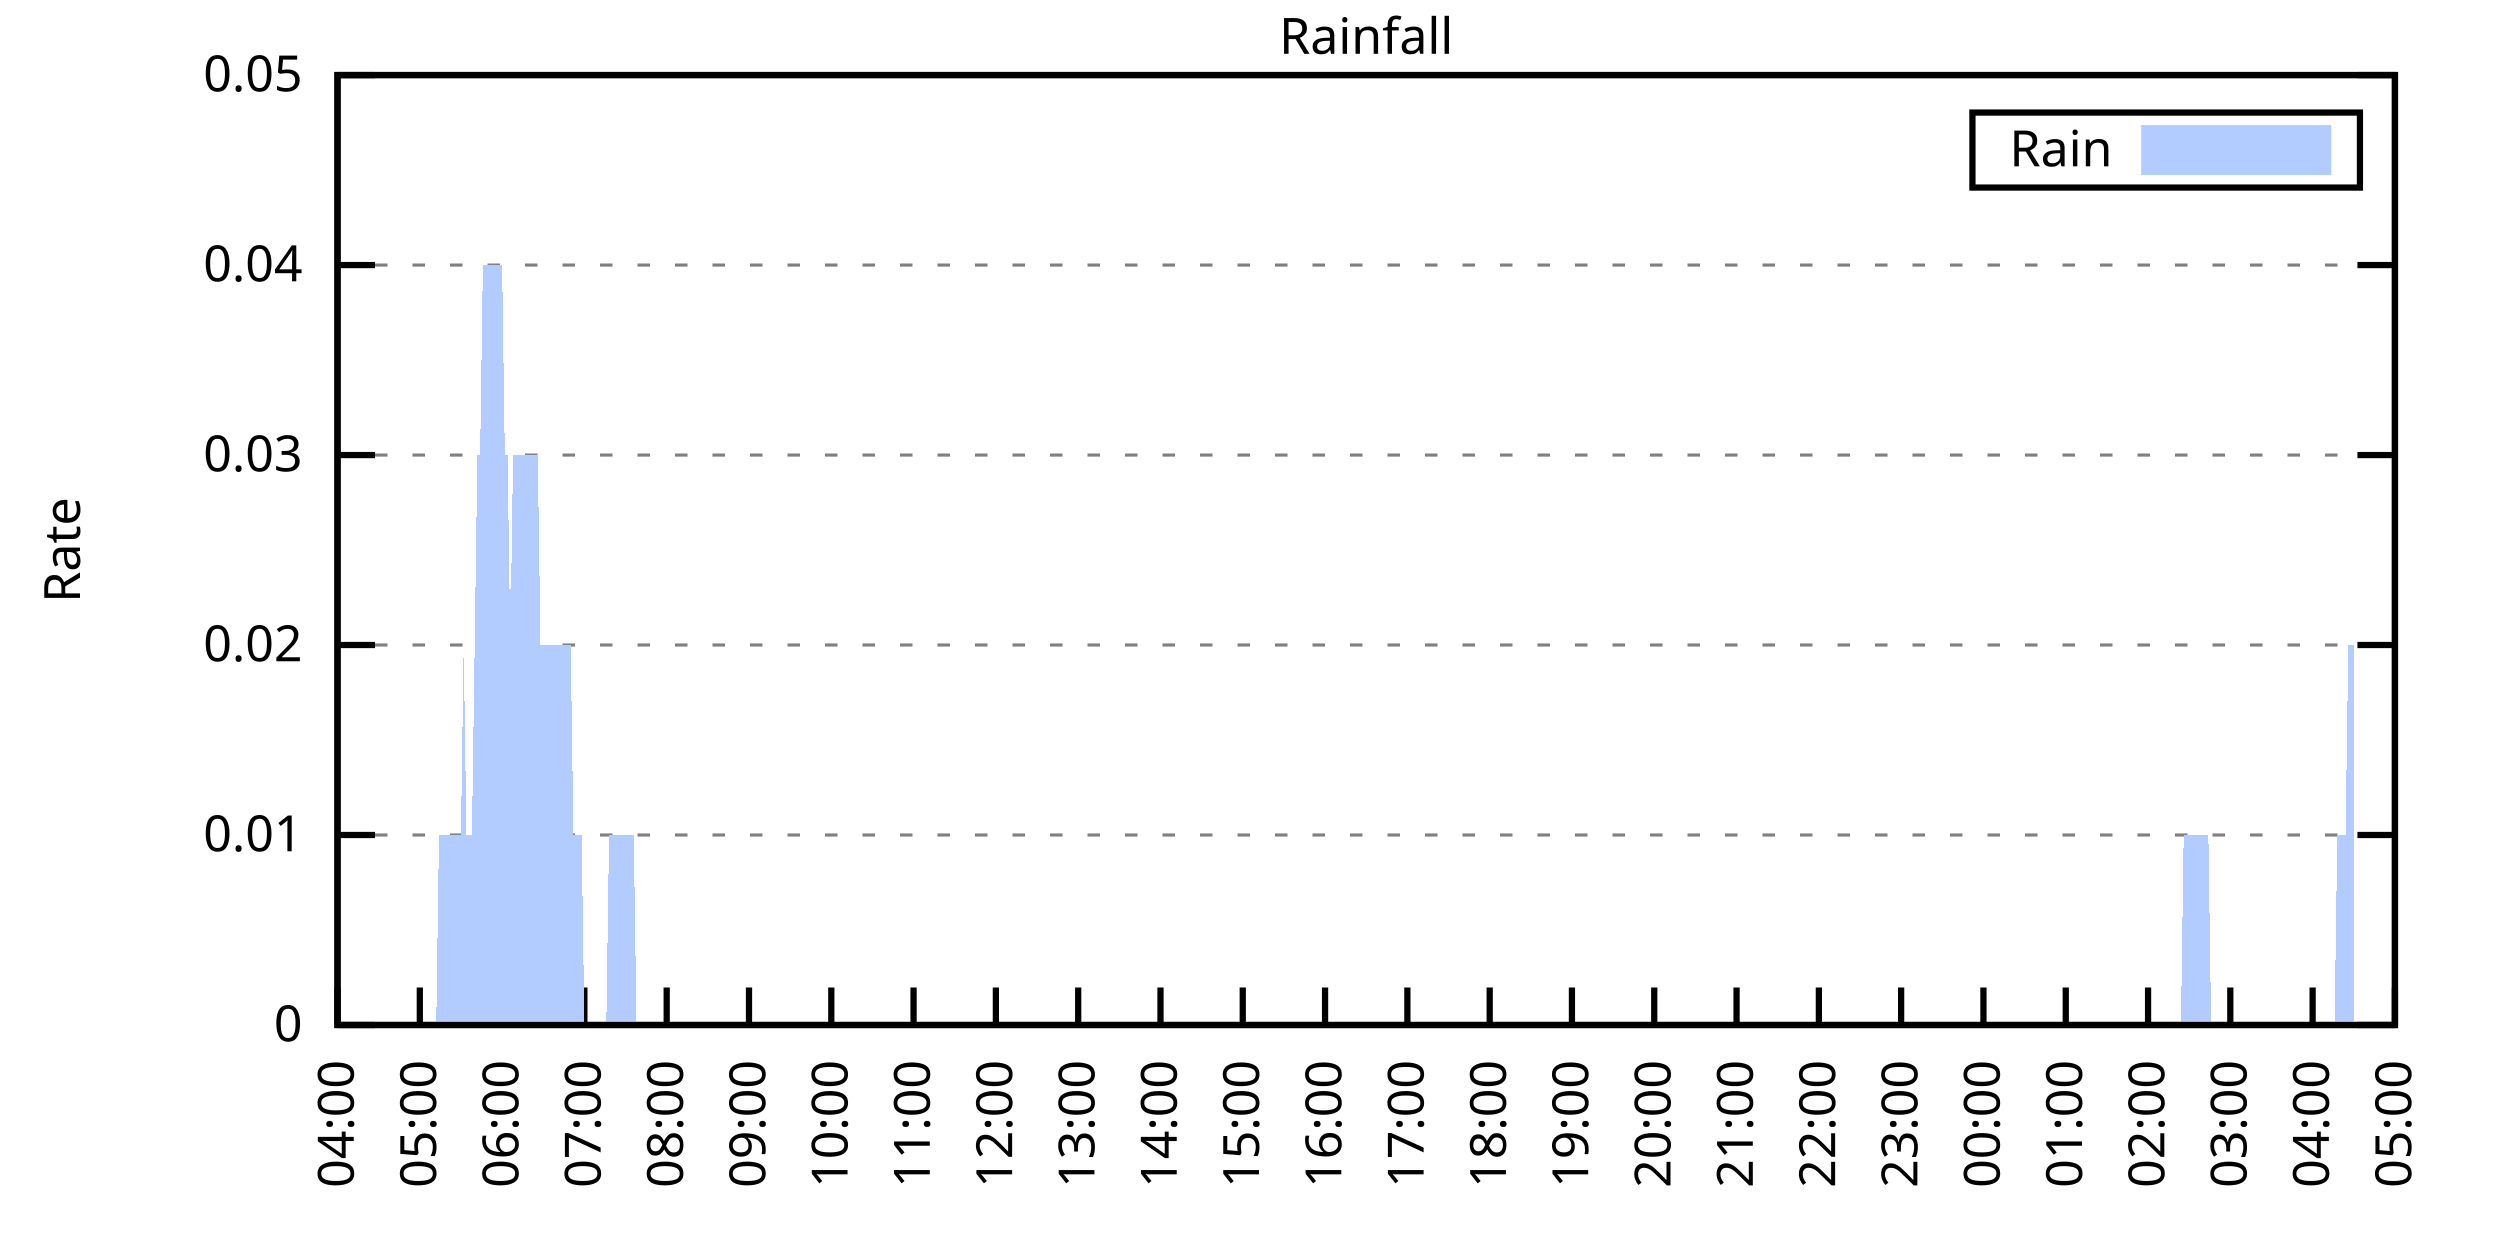
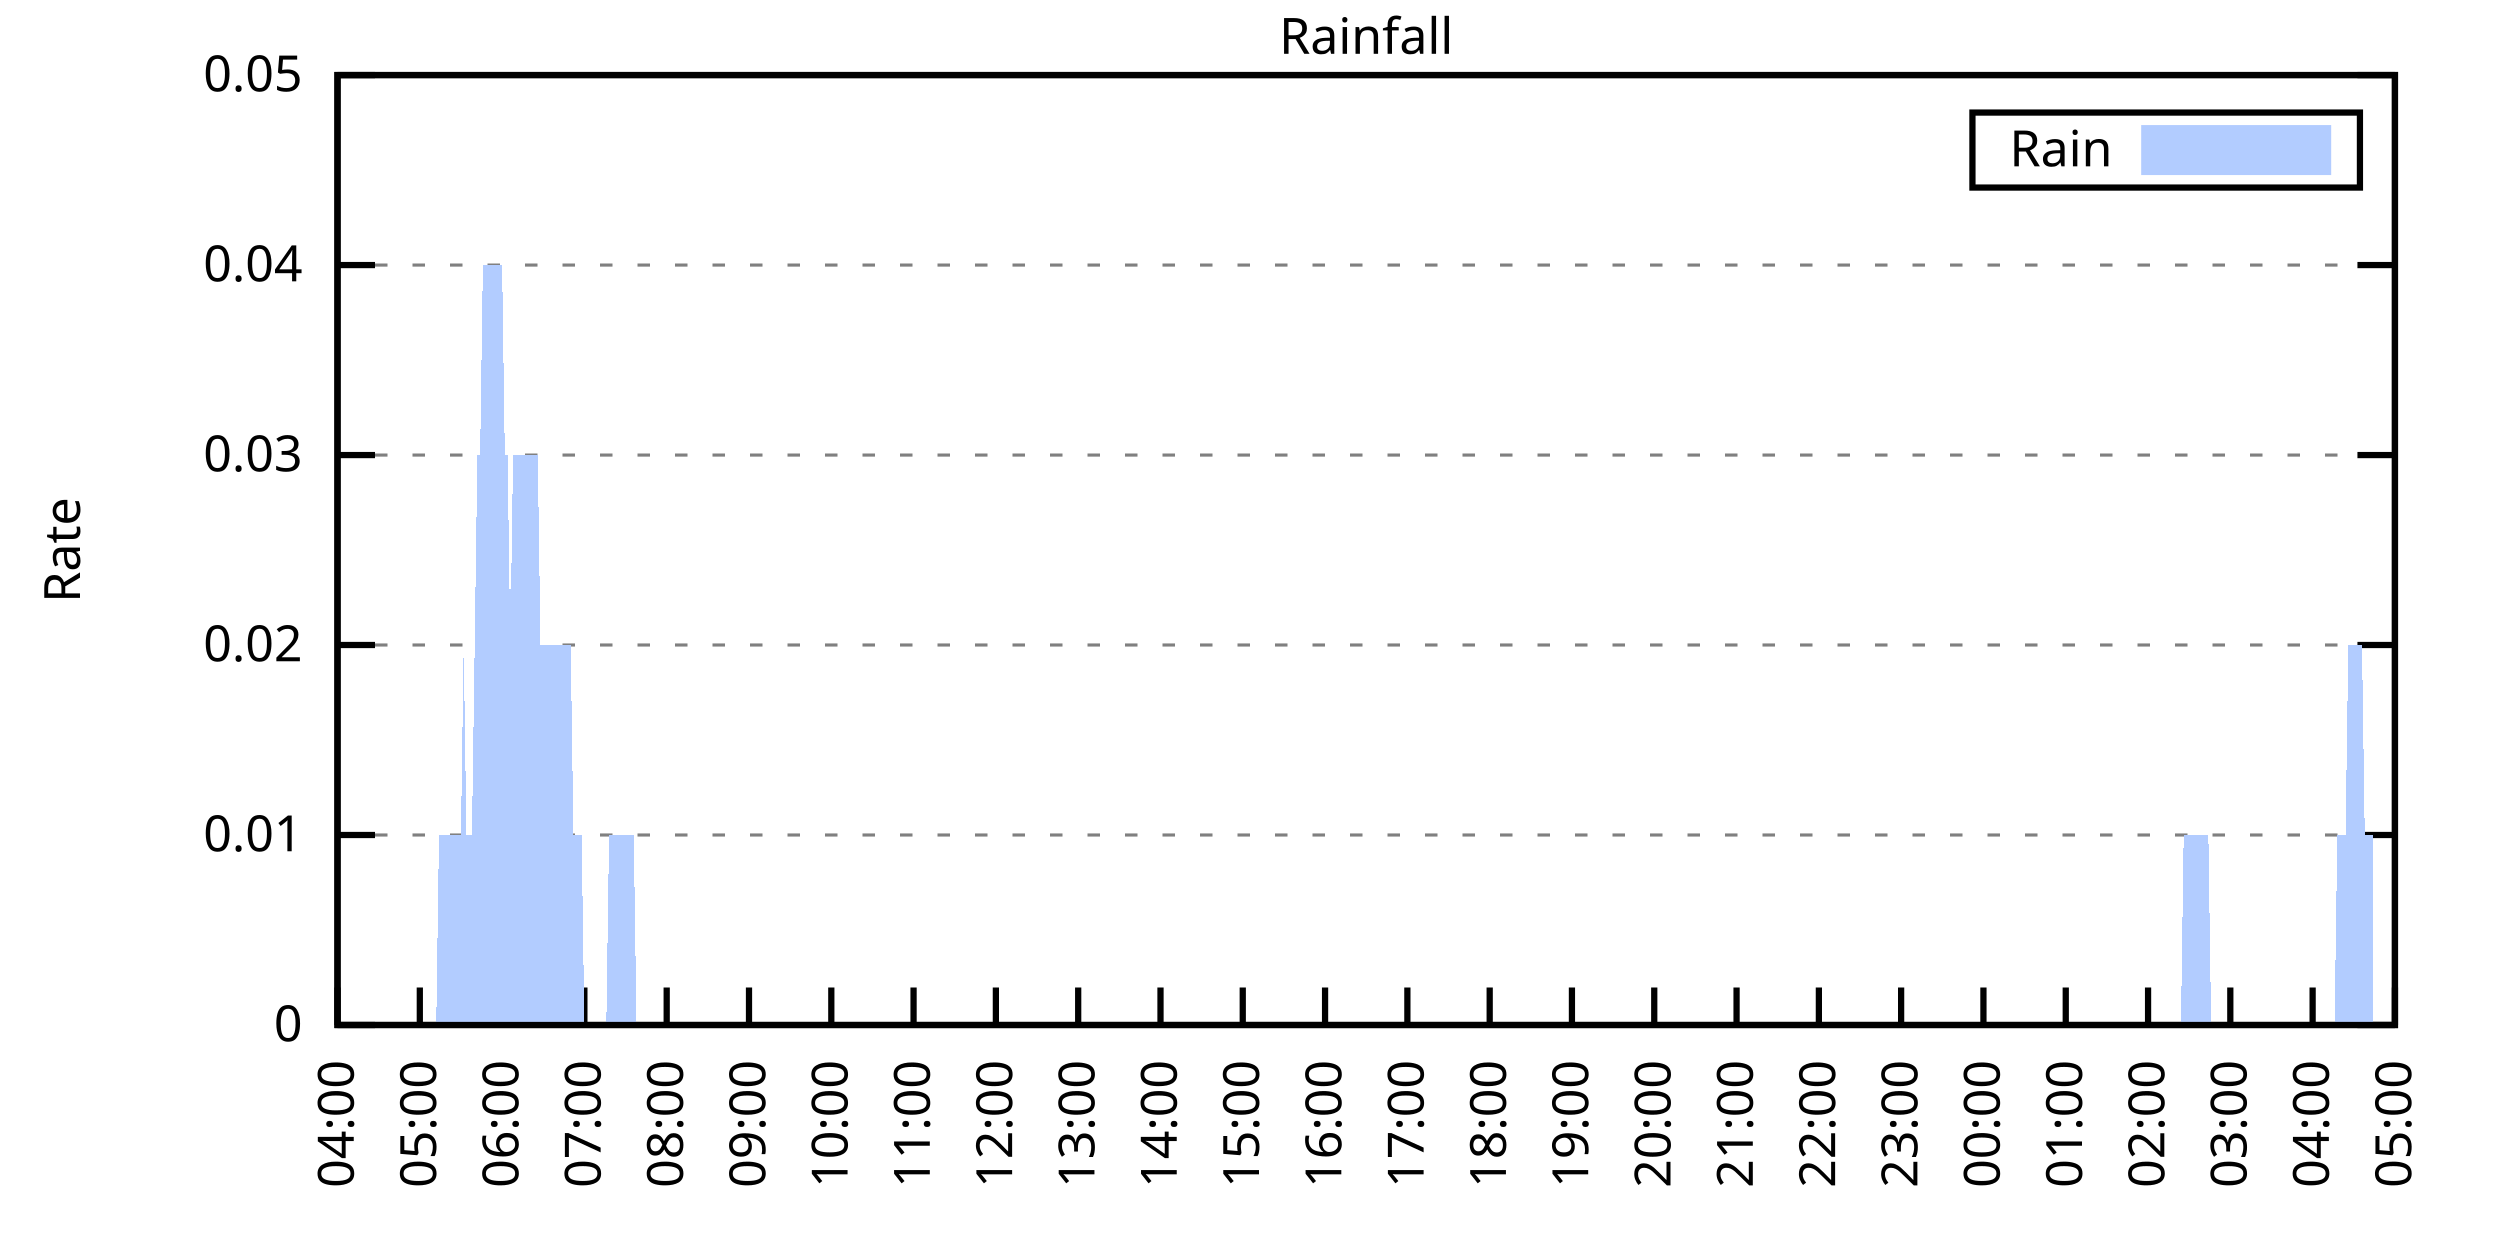
<svg xmlns="http://www.w3.org/2000/svg" xmlns:xlink="http://www.w3.org/1999/xlink" width="400" height="200" viewBox="0 0 400 200">
  <g id="gnuplot_canvas">
    <rect x="0" y="0" width="400" height="200" fill="none" />
    <defs>
      <circle id="gpDot" r="0.5" stroke-width="0.5" stroke="currentColor" />
      <path id="gpPt0" stroke-width="0.333" stroke="currentColor" d="M-1,0 h2 M0,-1 v2" />
      <path id="gpPt1" stroke-width="0.333" stroke="currentColor" d="M-1,-1 L1,1 M1,-1 L-1,1" />
      <path id="gpPt2" stroke-width="0.333" stroke="currentColor" d="M-1,0 L1,0 M0,-1 L0,1 M-1,-1 L1,1 M-1,1 L1,-1" />
      <rect id="gpPt3" stroke-width="0.333" stroke="currentColor" x="-1" y="-1" width="2" height="2" />
      <rect id="gpPt4" stroke-width="0.333" stroke="currentColor" fill="currentColor" x="-1" y="-1" width="2" height="2" />
      <circle id="gpPt5" stroke-width="0.333" stroke="currentColor" cx="0" cy="0" r="1" />
      <use xlink:href="#gpPt5" id="gpPt6" fill="currentColor" stroke="none" />
      <path id="gpPt7" stroke-width="0.333" stroke="currentColor" d="M0,-1.33 L-1.33,0.67 L1.33,0.67 z" />
      <use xlink:href="#gpPt7" id="gpPt8" fill="currentColor" stroke="none" />
      <use xlink:href="#gpPt7" id="gpPt9" stroke="currentColor" transform="rotate(180)" />
      <use xlink:href="#gpPt9" id="gpPt10" fill="currentColor" stroke="none" />
      <use xlink:href="#gpPt3" id="gpPt11" stroke="currentColor" transform="rotate(45)" />
      <use xlink:href="#gpPt11" id="gpPt12" fill="currentColor" stroke="none" />
      <path id="gpPt13" stroke-width="0.333" stroke="currentColor" d="M0,1.330 L1.265,0.411 L0.782,-1.067 L-0.782,-1.076 L-1.265,0.411 z" />
      <use xlink:href="#gpPt13" id="gpPt14" fill="currentColor" stroke="none" />
      <filter id="textbox" filterUnits="objectBoundingBox" x="0" y="0" height="1" width="1">
        <feFlood flood-color="white" flood-opacity="1" result="bgnd" />
        <feComposite in="SourceGraphic" in2="bgnd" operator="atop" />
      </filter>
      <filter id="greybox" filterUnits="objectBoundingBox" x="0" y="0" height="1" width="1">
        <feFlood flood-color="lightgrey" flood-opacity="1" result="grey" />
        <feComposite in="SourceGraphic" in2="grey" operator="atop" />
      </filter>
    </defs>
    <g fill="none" color="white" stroke="currentColor" stroke-width="1.00" stroke-linecap="butt" stroke-linejoin="miter">
</g>
    <g fill="none" color="black" stroke="currentColor" stroke-width="1.00" stroke-linecap="butt" stroke-linejoin="miter">
      <g stroke="none" shape-rendering="crispEdges">
        <polygon fill="rgb(255, 255, 255)" points="54.00,164.00 383.18,164.00 383.18,12.02 54.00,12.02 " />
      </g>
    </g>
    <g fill="none" color="black" stroke="currentColor" stroke-width="1.00" stroke-linecap="butt" stroke-linejoin="miter">
</g>
    <g fill="none" color="black" stroke="black" stroke-width="0.50" stroke-linecap="butt" stroke-linejoin="miter">
</g>
    <g fill="none" color="gray" stroke="currentColor" stroke-width="0.50" stroke-linecap="butt" stroke-linejoin="miter">
      <path stroke="gray" stroke-dasharray="2,4" class="gridline" d="M54.00,164.00 L383.19,164.00  " />
    </g>
    <g fill="none" color="gray" stroke="gray" stroke-width="1.00" stroke-linecap="butt" stroke-linejoin="miter">
</g>
    <g fill="none" color="black" stroke="currentColor" stroke-width="1.00" stroke-linecap="butt" stroke-linejoin="miter">
      <path stroke="black" d="M54.00,164.00 L60.00,164.00 M383.19,164.00 L377.19,164.00  " />
      <g transform="translate(48.40,166.60)" stroke="none" fill="black" font-family="Sans" font-size="8.00" text-anchor="end">
        <text>
          <tspan font-family="Sans"> 0</tspan>
        </text>
      </g>
    </g>
    <g fill="none" color="black" stroke="currentColor" stroke-width="1.00" stroke-linecap="butt" stroke-linejoin="miter">
</g>
    <g fill="none" color="black" stroke="black" stroke-width="0.50" stroke-linecap="butt" stroke-linejoin="miter">
</g>
    <g fill="none" color="gray" stroke="currentColor" stroke-width="0.50" stroke-linecap="butt" stroke-linejoin="miter">
      <path stroke="gray" stroke-dasharray="2,4" class="gridline" d="M54.00,133.60 L383.19,133.60  " />
    </g>
    <g fill="none" color="gray" stroke="gray" stroke-width="1.00" stroke-linecap="butt" stroke-linejoin="miter">
</g>
    <g fill="none" color="black" stroke="currentColor" stroke-width="1.00" stroke-linecap="butt" stroke-linejoin="miter">
      <path stroke="black" d="M54.00,133.60 L60.00,133.60 M383.19,133.60 L377.19,133.60  " />
      <g transform="translate(48.40,136.20)" stroke="none" fill="black" font-family="Sans" font-size="8.00" text-anchor="end">
        <text>
          <tspan font-family="Sans"> 0.01</tspan>
        </text>
      </g>
    </g>
    <g fill="none" color="black" stroke="currentColor" stroke-width="1.00" stroke-linecap="butt" stroke-linejoin="miter">
</g>
    <g fill="none" color="black" stroke="black" stroke-width="0.50" stroke-linecap="butt" stroke-linejoin="miter">
</g>
    <g fill="none" color="gray" stroke="currentColor" stroke-width="0.50" stroke-linecap="butt" stroke-linejoin="miter">
      <path stroke="gray" stroke-dasharray="2,4" class="gridline" d="M54.00,103.20 L383.19,103.20  " />
    </g>
    <g fill="none" color="gray" stroke="gray" stroke-width="1.00" stroke-linecap="butt" stroke-linejoin="miter">
</g>
    <g fill="none" color="black" stroke="currentColor" stroke-width="1.00" stroke-linecap="butt" stroke-linejoin="miter">
      <path stroke="black" d="M54.00,103.20 L60.00,103.20 M383.19,103.20 L377.19,103.20  " />
      <g transform="translate(48.40,105.80)" stroke="none" fill="black" font-family="Sans" font-size="8.00" text-anchor="end">
        <text>
          <tspan font-family="Sans"> 0.02</tspan>
        </text>
      </g>
    </g>
    <g fill="none" color="black" stroke="currentColor" stroke-width="1.00" stroke-linecap="butt" stroke-linejoin="miter">
</g>
    <g fill="none" color="black" stroke="black" stroke-width="0.50" stroke-linecap="butt" stroke-linejoin="miter">
</g>
    <g fill="none" color="gray" stroke="currentColor" stroke-width="0.50" stroke-linecap="butt" stroke-linejoin="miter">
      <path stroke="gray" stroke-dasharray="2,4" class="gridline" d="M54.00,72.81 L383.19,72.81  " />
    </g>
    <g fill="none" color="gray" stroke="gray" stroke-width="1.00" stroke-linecap="butt" stroke-linejoin="miter">
</g>
    <g fill="none" color="black" stroke="currentColor" stroke-width="1.00" stroke-linecap="butt" stroke-linejoin="miter">
      <path stroke="black" d="M54.00,72.81 L60.00,72.81 M383.19,72.81 L377.19,72.81  " />
      <g transform="translate(48.40,75.41)" stroke="none" fill="black" font-family="Sans" font-size="8.00" text-anchor="end">
        <text>
          <tspan font-family="Sans"> 0.03</tspan>
        </text>
      </g>
    </g>
    <g fill="none" color="black" stroke="currentColor" stroke-width="1.00" stroke-linecap="butt" stroke-linejoin="miter">
</g>
    <g fill="none" color="black" stroke="black" stroke-width="0.50" stroke-linecap="butt" stroke-linejoin="miter">
</g>
    <g fill="none" color="gray" stroke="currentColor" stroke-width="0.50" stroke-linecap="butt" stroke-linejoin="miter">
      <path stroke="gray" stroke-dasharray="2,4" class="gridline" d="M54.00,42.41 L383.19,42.41  " />
    </g>
    <g fill="none" color="gray" stroke="gray" stroke-width="1.00" stroke-linecap="butt" stroke-linejoin="miter">
</g>
    <g fill="none" color="black" stroke="currentColor" stroke-width="1.00" stroke-linecap="butt" stroke-linejoin="miter">
      <path stroke="black" d="M54.00,42.41 L60.00,42.41 M383.19,42.41 L377.19,42.41  " />
      <g transform="translate(48.40,45.01)" stroke="none" fill="black" font-family="Sans" font-size="8.00" text-anchor="end">
        <text>
          <tspan font-family="Sans"> 0.04</tspan>
        </text>
      </g>
    </g>
    <g fill="none" color="black" stroke="currentColor" stroke-width="1.00" stroke-linecap="butt" stroke-linejoin="miter">
</g>
    <g fill="none" color="black" stroke="black" stroke-width="0.50" stroke-linecap="butt" stroke-linejoin="miter">
</g>
    <g fill="none" color="gray" stroke="currentColor" stroke-width="0.50" stroke-linecap="butt" stroke-linejoin="miter">
      <path stroke="gray" stroke-dasharray="2,4" class="gridline" d="M54.00,12.01 L383.19,12.01  " />
    </g>
    <g fill="none" color="gray" stroke="gray" stroke-width="1.00" stroke-linecap="butt" stroke-linejoin="miter">
</g>
    <g fill="none" color="black" stroke="currentColor" stroke-width="1.00" stroke-linecap="butt" stroke-linejoin="miter">
      <path stroke="black" d="M54.00,12.01 L60.00,12.01 M383.19,12.01 L377.19,12.01  " />
      <g transform="translate(48.40,14.61)" stroke="none" fill="black" font-family="Sans" font-size="8.00" text-anchor="end">
        <text>
          <tspan font-family="Sans"> 0.05</tspan>
        </text>
      </g>
    </g>
    <g fill="none" color="black" stroke="currentColor" stroke-width="1.00" stroke-linecap="butt" stroke-linejoin="miter">
      <path stroke="black" d="M54.00,164.00 L54.00,158.00  " />
      <g transform="translate(56.60,169.60) rotate(270.00)" stroke="none" fill="black" font-family="Sans" font-size="8.00" text-anchor="end">
        <text>
          <tspan font-family="Sans">04:00</tspan>
        </text>
      </g>
    </g>
    <g fill="none" color="black" stroke="currentColor" stroke-width="1.00" stroke-linecap="butt" stroke-linejoin="miter">
      <path stroke="black" d="M67.17,164.00 L67.17,158.00  " />
      <g transform="translate(69.77,169.60) rotate(270.00)" stroke="none" fill="black" font-family="Sans" font-size="8.00" text-anchor="end">
        <text>
          <tspan font-family="Sans">05:00</tspan>
        </text>
      </g>
    </g>
    <g fill="none" color="black" stroke="currentColor" stroke-width="1.00" stroke-linecap="butt" stroke-linejoin="miter">
      <path stroke="black" d="M80.34,164.00 L80.34,158.00  " />
      <g transform="translate(82.94,169.60) rotate(270.00)" stroke="none" fill="black" font-family="Sans" font-size="8.00" text-anchor="end">
        <text>
          <tspan font-family="Sans">06:00</tspan>
        </text>
      </g>
    </g>
    <g fill="none" color="black" stroke="currentColor" stroke-width="1.00" stroke-linecap="butt" stroke-linejoin="miter">
      <path stroke="black" d="M93.50,164.00 L93.50,158.00  " />
      <g transform="translate(96.10,169.60) rotate(270.00)" stroke="none" fill="black" font-family="Sans" font-size="8.00" text-anchor="end">
        <text>
          <tspan font-family="Sans">07:00</tspan>
        </text>
      </g>
    </g>
    <g fill="none" color="black" stroke="currentColor" stroke-width="1.00" stroke-linecap="butt" stroke-linejoin="miter">
      <path stroke="black" d="M106.67,164.00 L106.67,158.00  " />
      <g transform="translate(109.27,169.60) rotate(270.00)" stroke="none" fill="black" font-family="Sans" font-size="8.00" text-anchor="end">
        <text>
          <tspan font-family="Sans">08:00</tspan>
        </text>
      </g>
    </g>
    <g fill="none" color="black" stroke="currentColor" stroke-width="1.00" stroke-linecap="butt" stroke-linejoin="miter">
      <path stroke="black" d="M119.84,164.00 L119.84,158.00  " />
      <g transform="translate(122.44,169.60) rotate(270.00)" stroke="none" fill="black" font-family="Sans" font-size="8.00" text-anchor="end">
        <text>
          <tspan font-family="Sans">09:00</tspan>
        </text>
      </g>
    </g>
    <g fill="none" color="black" stroke="currentColor" stroke-width="1.00" stroke-linecap="butt" stroke-linejoin="miter">
      <path stroke="black" d="M133.01,164.00 L133.01,158.00  " />
      <g transform="translate(135.61,169.60) rotate(270.00)" stroke="none" fill="black" font-family="Sans" font-size="8.00" text-anchor="end">
        <text>
          <tspan font-family="Sans">10:00</tspan>
        </text>
      </g>
    </g>
    <g fill="none" color="black" stroke="currentColor" stroke-width="1.00" stroke-linecap="butt" stroke-linejoin="miter">
      <path stroke="black" d="M146.17,164.00 L146.17,158.00  " />
      <g transform="translate(148.77,169.60) rotate(270.00)" stroke="none" fill="black" font-family="Sans" font-size="8.00" text-anchor="end">
        <text>
          <tspan font-family="Sans">11:00</tspan>
        </text>
      </g>
    </g>
    <g fill="none" color="black" stroke="currentColor" stroke-width="1.00" stroke-linecap="butt" stroke-linejoin="miter">
      <path stroke="black" d="M159.34,164.00 L159.34,158.00  " />
      <g transform="translate(161.94,169.60) rotate(270.00)" stroke="none" fill="black" font-family="Sans" font-size="8.00" text-anchor="end">
        <text>
          <tspan font-family="Sans">12:00</tspan>
        </text>
      </g>
    </g>
    <g fill="none" color="black" stroke="currentColor" stroke-width="1.00" stroke-linecap="butt" stroke-linejoin="miter">
      <path stroke="black" d="M172.51,164.00 L172.51,158.00  " />
      <g transform="translate(175.11,169.60) rotate(270.00)" stroke="none" fill="black" font-family="Sans" font-size="8.00" text-anchor="end">
        <text>
          <tspan font-family="Sans">13:00</tspan>
        </text>
      </g>
    </g>
    <g fill="none" color="black" stroke="currentColor" stroke-width="1.00" stroke-linecap="butt" stroke-linejoin="miter">
      <path stroke="black" d="M185.68,164.00 L185.68,158.00  " />
      <g transform="translate(188.28,169.60) rotate(270.00)" stroke="none" fill="black" font-family="Sans" font-size="8.00" text-anchor="end">
        <text>
          <tspan font-family="Sans">14:00</tspan>
        </text>
      </g>
    </g>
    <g fill="none" color="black" stroke="currentColor" stroke-width="1.00" stroke-linecap="butt" stroke-linejoin="miter">
      <path stroke="black" d="M198.84,164.00 L198.84,158.00  " />
      <g transform="translate(201.44,169.60) rotate(270.00)" stroke="none" fill="black" font-family="Sans" font-size="8.00" text-anchor="end">
        <text>
          <tspan font-family="Sans">15:00</tspan>
        </text>
      </g>
    </g>
    <g fill="none" color="black" stroke="currentColor" stroke-width="1.00" stroke-linecap="butt" stroke-linejoin="miter">
      <path stroke="black" d="M212.01,164.00 L212.01,158.00  " />
      <g transform="translate(214.61,169.60) rotate(270.00)" stroke="none" fill="black" font-family="Sans" font-size="8.00" text-anchor="end">
        <text>
          <tspan font-family="Sans">16:00</tspan>
        </text>
      </g>
    </g>
    <g fill="none" color="black" stroke="currentColor" stroke-width="1.00" stroke-linecap="butt" stroke-linejoin="miter">
      <path stroke="black" d="M225.18,164.00 L225.18,158.00  " />
      <g transform="translate(227.78,169.60) rotate(270.00)" stroke="none" fill="black" font-family="Sans" font-size="8.00" text-anchor="end">
        <text>
          <tspan font-family="Sans">17:00</tspan>
        </text>
      </g>
    </g>
    <g fill="none" color="black" stroke="currentColor" stroke-width="1.00" stroke-linecap="butt" stroke-linejoin="miter">
      <path stroke="black" d="M238.35,164.00 L238.35,158.00  " />
      <g transform="translate(240.95,169.60) rotate(270.00)" stroke="none" fill="black" font-family="Sans" font-size="8.00" text-anchor="end">
        <text>
          <tspan font-family="Sans">18:00</tspan>
        </text>
      </g>
    </g>
    <g fill="none" color="black" stroke="currentColor" stroke-width="1.00" stroke-linecap="butt" stroke-linejoin="miter">
      <path stroke="black" d="M251.51,164.00 L251.51,158.00  " />
      <g transform="translate(254.11,169.60) rotate(270.00)" stroke="none" fill="black" font-family="Sans" font-size="8.00" text-anchor="end">
        <text>
          <tspan font-family="Sans">19:00</tspan>
        </text>
      </g>
    </g>
    <g fill="none" color="black" stroke="currentColor" stroke-width="1.00" stroke-linecap="butt" stroke-linejoin="miter">
      <path stroke="black" d="M264.68,164.00 L264.68,158.00  " />
      <g transform="translate(267.28,169.60) rotate(270.00)" stroke="none" fill="black" font-family="Sans" font-size="8.00" text-anchor="end">
        <text>
          <tspan font-family="Sans">20:00</tspan>
        </text>
      </g>
    </g>
    <g fill="none" color="black" stroke="currentColor" stroke-width="1.00" stroke-linecap="butt" stroke-linejoin="miter">
      <path stroke="black" d="M277.85,164.00 L277.85,158.00  " />
      <g transform="translate(280.45,169.60) rotate(270.00)" stroke="none" fill="black" font-family="Sans" font-size="8.00" text-anchor="end">
        <text>
          <tspan font-family="Sans">21:00</tspan>
        </text>
      </g>
    </g>
    <g fill="none" color="black" stroke="currentColor" stroke-width="1.00" stroke-linecap="butt" stroke-linejoin="miter">
      <path stroke="black" d="M291.02,164.00 L291.02,158.00  " />
      <g transform="translate(293.62,169.60) rotate(270.00)" stroke="none" fill="black" font-family="Sans" font-size="8.00" text-anchor="end">
        <text>
          <tspan font-family="Sans">22:00</tspan>
        </text>
      </g>
    </g>
    <g fill="none" color="black" stroke="currentColor" stroke-width="1.00" stroke-linecap="butt" stroke-linejoin="miter">
      <path stroke="black" d="M304.18,164.00 L304.18,158.00  " />
      <g transform="translate(306.78,169.60) rotate(270.00)" stroke="none" fill="black" font-family="Sans" font-size="8.00" text-anchor="end">
        <text>
          <tspan font-family="Sans">23:00</tspan>
        </text>
      </g>
    </g>
    <g fill="none" color="black" stroke="currentColor" stroke-width="1.00" stroke-linecap="butt" stroke-linejoin="miter">
      <path stroke="black" d="M317.35,164.00 L317.35,158.00  " />
      <g transform="translate(319.95,169.60) rotate(270.00)" stroke="none" fill="black" font-family="Sans" font-size="8.00" text-anchor="end">
        <text>
          <tspan font-family="Sans">00:00</tspan>
        </text>
      </g>
    </g>
    <g fill="none" color="black" stroke="currentColor" stroke-width="1.00" stroke-linecap="butt" stroke-linejoin="miter">
      <path stroke="black" d="M330.52,164.00 L330.52,158.00  " />
      <g transform="translate(333.12,169.60) rotate(270.00)" stroke="none" fill="black" font-family="Sans" font-size="8.00" text-anchor="end">
        <text>
          <tspan font-family="Sans">01:00</tspan>
        </text>
      </g>
    </g>
    <g fill="none" color="black" stroke="currentColor" stroke-width="1.00" stroke-linecap="butt" stroke-linejoin="miter">
      <path stroke="black" d="M343.69,164.00 L343.69,158.00  " />
      <g transform="translate(346.29,169.60) rotate(270.00)" stroke="none" fill="black" font-family="Sans" font-size="8.00" text-anchor="end">
        <text>
          <tspan font-family="Sans">02:00</tspan>
        </text>
      </g>
    </g>
    <g fill="none" color="black" stroke="currentColor" stroke-width="1.00" stroke-linecap="butt" stroke-linejoin="miter">
      <path stroke="black" d="M356.85,164.00 L356.85,158.00  " />
      <g transform="translate(359.45,169.60) rotate(270.00)" stroke="none" fill="black" font-family="Sans" font-size="8.00" text-anchor="end">
        <text>
          <tspan font-family="Sans">03:00</tspan>
        </text>
      </g>
    </g>
    <g fill="none" color="black" stroke="currentColor" stroke-width="1.00" stroke-linecap="butt" stroke-linejoin="miter">
      <path stroke="black" d="M370.02,164.00 L370.02,158.00  " />
      <g transform="translate(372.62,169.60) rotate(270.00)" stroke="none" fill="black" font-family="Sans" font-size="8.00" text-anchor="end">
        <text>
          <tspan font-family="Sans">04:00</tspan>
        </text>
      </g>
    </g>
    <g fill="none" color="black" stroke="currentColor" stroke-width="1.00" stroke-linecap="butt" stroke-linejoin="miter">
      <path stroke="black" d="M383.19,164.00 L383.19,158.00  " />
      <g transform="translate(385.79,169.60) rotate(270.00)" stroke="none" fill="black" font-family="Sans" font-size="8.00" text-anchor="end">
        <text>
          <tspan font-family="Sans">05:00</tspan>
        </text>
      </g>
    </g>
    <g fill="none" color="black" stroke="currentColor" stroke-width="1.00" stroke-linecap="butt" stroke-linejoin="miter">
</g>
    <g fill="none" color="black" stroke="currentColor" stroke-width="1.00" stroke-linecap="butt" stroke-linejoin="miter">
      <path stroke="black" d="M54.00,12.01 L54.00,164.00 L383.19,164.00 L383.19,12.01 L54.00,12.01 Z  " />
    </g>
    <g fill="none" color="black" stroke="currentColor" stroke-width="1.00" stroke-linecap="butt" stroke-linejoin="miter">
</g>
    <g fill="none" color="black" stroke="currentColor" stroke-width="1.00" stroke-linecap="butt" stroke-linejoin="miter">
      <path stroke="black" d="M315.59,30.01 L315.59,18.01 L377.59,18.01 L377.59,30.01 L315.59,30.01 Z  " />
    </g>
    <g id="Rainfall_plot_1">
      <g fill="none" color="white" stroke="black" stroke-width="2.00" stroke-linecap="butt" stroke-linejoin="miter">
</g>
      <g fill="none" color="black" stroke="currentColor" stroke-width="2.00" stroke-linecap="butt" stroke-linejoin="miter">
        <g transform="translate(337.99,26.61)" stroke="none" fill="black" font-family="Sans" font-size="8.00" text-anchor="end">
          <text>
            <tspan font-family="Sans">Rain</tspan>
          </text>
        </g>
      </g>
      <g fill="none" color="black" stroke="currentColor" stroke-width="2.00" stroke-linecap="butt" stroke-linejoin="miter">
        <g stroke="none" shape-rendering="crispEdges">
          <polygon fill="rgb(178, 204, 255)" points="343.59,27.01 371.99,27.01 371.99,21.01 343.59,21.01 " />
        </g>
        <path stroke="rgb(178, 204, 255)" d="M343.59,27.01 L371.99,27.01 L371.99,21.01 L343.59,21.01 L343.59,27.01 Z  " />
      </g>
      <g fill="none" color="black" stroke="currentColor" stroke-width="2.00" stroke-linecap="butt" stroke-linejoin="miter">
        <g stroke="none" shape-rendering="crispEdges">
-           <polygon fill="rgb(178, 204, 255)" points="61.02,164.00 61.46,164.00 61.90,164.00 62.34,164.00 62.78,164.00 63.22,164.00 63.66,164.00 64.10,164.00 64.53,164.00 64.97,164.00 65.41,164.00 65.85,164.00 66.29,164.00 66.73,164.00 67.17,164.00 67.61,164.00 68.05,164.00 68.48,164.00 68.92,164.00 69.36,164.00 69.80,164.00 70.24,133.60 70.68,133.60 71.12,133.60 71.56,133.60 72.00,133.60 72.43,133.60 72.87,133.60 73.31,133.60 73.75,133.60 74.19,103.20 74.63,133.60 75.07,133.60 75.51,133.60 75.95,103.20 76.38,72.81 76.82,72.81 77.26,42.41 77.70,42.41 78.14,42.41 78.58,42.41 79.02,42.41 79.46,42.41 79.90,42.41 80.34,42.41 80.77,72.81 81.21,72.81 81.65,103.20 82.09,72.81 82.53,72.81 82.97,72.81 83.41,72.81 83.85,72.81 84.29,72.81 84.72,72.81 85.16,72.81 85.60,72.81 86.04,72.81 86.48,103.20 86.92,103.20 87.36,103.20 87.80,103.20 88.24,103.20 88.67,103.20 89.11,103.20 89.55,103.20 89.99,103.20 90.43,103.20 90.87,103.20 91.31,103.20 91.75,133.60 92.19,133.60 92.62,133.60 93.06,133.60 93.50,164.00 93.94,164.00 94.38,164.00 94.82,164.00 95.26,164.00 95.70,164.00 96.14,164.00 96.58,164.00 97.01,164.00 97.45,133.60 97.89,133.60 98.33,133.60 98.77,133.60 99.21,133.60 99.65,133.60 100.09,133.60 100.53,133.60 100.96,133.60 101.40,133.60 101.84,164.00 102.28,164.00 102.72,164.00 103.16,164.00 103.60,164.00 104.04,164.00 104.48,164.00 104.91,164.00 105.35,164.00 105.79,164.00 106.23,164.00 106.67,164.00 107.11,164.00 107.55,164.00 107.99,164.00 108.43,164.00 108.87,164.00 109.30,164.00 109.74,164.00 110.18,164.00 110.62,164.00 111.06,164.00 111.50,164.00 111.94,164.00 112.38,164.00 112.82,164.00 113.25,164.00 113.69,164.00 114.13,164.00 114.57,164.00 115.01,164.00 115.45,164.00 115.89,164.00 116.33,164.00 116.77,164.00 117.20,164.00 117.64,164.00 118.08,164.00 118.52,164.00 118.96,164.00 119.40,164.00 119.84,164.00 120.28,164.00 120.72,164.00 121.15,164.00 121.59,164.00 122.03,164.00 122.47,164.00 122.91,164.00 123.35,164.00 123.79,164.00 124.23,164.00 124.67,164.00 125.11,164.00 125.54,164.00 125.98,164.00 126.42,164.00 126.86,164.00 127.30,164.00 127.74,164.00 128.18,164.00 128.62,164.00 129.06,164.00 129.49,164.00 129.93,164.00 130.37,164.00 130.81,164.00 131.25,164.00 131.69,164.00 132.13,164.00 132.57,164.00 133.01,164.00 133.44,164.00 133.88,164.00 134.32,164.00 134.76,164.00 135.20,164.00 135.64,164.00 136.08,164.00 136.52,164.00 136.96,164.00 137.39,164.00 137.83,164.00 138.27,164.00 138.71,164.00 139.15,164.00 139.59,164.00 140.03,164.00 140.47,164.00 140.91,164.00 141.35,164.00 141.78,164.00 142.22,164.00 142.66,164.00 143.10,164.00 143.54,164.00 143.98,164.00 144.42,164.00 144.86,164.00 145.30,164.00 145.73,164.00 146.17,164.00 146.61,164.00 147.05,164.00 147.49,164.00 147.93,164.00 148.37,164.00 148.81,164.00 149.25,164.00 149.68,164.00 150.12,164.00 150.56,164.00 151.00,164.00 151.44,164.00 151.88,164.00 152.32,164.00 152.76,164.00 153.20,164.00 153.63,164.00 154.07,164.00 154.51,164.00 154.95,164.00 155.39,164.00 155.83,164.00 156.27,164.00 156.71,164.00 157.15,164.00 157.59,164.00 158.02,164.00 158.46,164.00 158.90,164.00 159.34,164.00 159.78,164.00 160.22,164.00 160.66,164.00 161.10,164.00 161.54,164.00 161.97,164.00 162.41,164.00 162.85,164.00 163.29,164.00 163.73,164.00 164.17,164.00 164.61,164.00 165.05,164.00 165.49,164.00 165.92,164.00 166.36,164.00 166.80,164.00 167.24,164.00 167.68,164.00 168.12,164.00 168.56,164.00 169.00,164.00 169.44,164.00 169.87,164.00 170.31,164.00 170.75,164.00 171.19,164.00 171.63,164.00 172.07,164.00 172.51,164.00 172.95,164.00 173.39,164.00 173.83,164.00 174.26,164.00 174.70,164.00 175.14,164.00 175.58,164.00 176.02,164.00 176.46,164.00 176.90,164.00 177.34,164.00 177.78,164.00 178.21,164.00 178.65,164.00 179.09,164.00 179.53,164.00 179.97,164.00 180.41,164.00 180.85,164.00 181.29,164.00 181.73,164.00 182.16,164.00 182.60,164.00 183.04,164.00 183.48,164.00 183.92,164.00 184.36,164.00 184.80,164.00 185.24,164.00 185.68,164.00 186.11,164.00 186.55,164.00 186.99,164.00 187.43,164.00 187.87,164.00 188.31,164.00 188.75,164.00 189.19,164.00 189.63,164.00 190.07,164.00 190.50,164.00 190.94,164.00 191.38,164.00 191.82,164.00 192.26,164.00 192.70,164.00 193.14,164.00 193.58,164.00 194.02,164.00 194.45,164.00 194.89,164.00 195.33,164.00 195.77,164.00 196.21,164.00 196.65,164.00 197.09,164.00 197.53,164.00 197.97,164.00 198.40,164.00 198.84,164.00 199.28,164.00 199.72,164.00 200.16,164.00 200.60,164.00 201.04,164.00 201.48,164.00 201.92,164.00 202.35,164.00 202.79,164.00 203.23,164.00 203.67,164.00 204.11,164.00 204.55,164.00 204.99,164.00 205.43,164.00 205.87,164.00 206.31,164.00 206.74,164.00 207.18,164.00 207.62,164.00 208.06,164.00 208.50,164.00 208.94,164.00 209.38,164.00 209.82,164.00 210.26,164.00 210.69,164.00 211.13,164.00 211.57,164.00 212.01,164.00 212.45,164.00 212.89,164.00 213.33,164.00 213.77,164.00 214.21,164.00 214.64,164.00 215.08,164.00 215.52,164.00 215.96,164.00 216.40,164.00 216.84,164.00 217.28,164.00 217.72,164.00 218.16,164.00 218.60,164.00 219.03,164.00 219.47,164.00 219.91,164.00 220.35,164.00 220.79,164.00 221.23,164.00 221.67,164.00 222.11,164.00 222.55,164.00 222.98,164.00 223.42,164.00 223.86,164.00 224.30,164.00 224.74,164.00 225.18,164.00 225.62,164.00 226.06,164.00 226.50,164.00 226.93,164.00 227.37,164.00 227.81,164.00 228.25,164.00 228.69,164.00 229.13,164.00 229.57,164.00 230.01,164.00 230.45,164.00 230.88,164.00 231.32,164.00 231.76,164.00 232.20,164.00 232.64,164.00 233.08,164.00 233.52,164.00 233.96,164.00 234.40,164.00 234.84,164.00 235.27,164.00 235.71,164.00 236.15,164.00 236.59,164.00 237.03,164.00 237.47,164.00 237.91,164.00 238.35,164.00 238.79,164.00 239.22,164.00 239.66,164.00 240.10,164.00 240.54,164.00 240.98,164.00 241.42,164.00 241.86,164.00 242.30,164.00 242.74,164.00 243.17,164.00 243.61,164.00 244.05,164.00 244.49,164.00 244.93,164.00 245.37,164.00 245.81,164.00 246.25,164.00 246.69,164.00 247.12,164.00 247.56,164.00 248.00,164.00 248.44,164.00 248.88,164.00 249.32,164.00 249.76,164.00 250.20,164.00 250.64,164.00 251.08,164.00 251.51,164.00 251.95,164.00 252.39,164.00 252.83,164.00 253.27,164.00 253.71,164.00 254.15,164.00 254.59,164.00 255.03,164.00 255.46,164.00 255.90,164.00 256.34,164.00 256.78,164.00 257.22,164.00 257.66,164.00 258.10,164.00 258.54,164.00 258.98,164.00 259.41,164.00 259.85,164.00 260.29,164.00 260.73,164.00 261.17,164.00 261.61,164.00 262.05,164.00 262.49,164.00 262.93,164.00 263.36,164.00 263.80,164.00 264.24,164.00 264.68,164.00 265.12,164.00 265.56,164.00 266.00,164.00 266.44,164.00 266.88,164.00 267.32,164.00 267.75,164.00 268.19,164.00 268.63,164.00 269.07,164.00 269.51,164.00 269.95,164.00 270.39,164.00 270.83,164.00 271.27,164.00 271.70,164.00 272.14,164.00 272.58,164.00 273.02,164.00 273.46,164.00 273.90,164.00 274.34,164.00 274.78,164.00 275.22,164.00 275.65,164.00 276.09,164.00 276.53,164.00 276.97,164.00 277.41,164.00 277.85,164.00 278.29,164.00 278.73,164.00 279.17,164.00 279.60,164.00 280.04,164.00 280.48,164.00 280.92,164.00 281.36,164.00 281.80,164.00 282.24,164.00 282.68,164.00 283.12,164.00 283.56,164.00 283.99,164.00 284.43,164.00 284.87,164.00 285.31,164.00 285.75,164.00 286.19,164.00 286.63,164.00 287.07,164.00 287.51,164.00 287.94,164.00 288.38,164.00 288.82,164.00 289.26,164.00 289.70,164.00 290.14,164.00 290.58,164.00 291.02,164.00 291.46,164.00 291.89,164.00 292.33,164.00 292.77,164.00 293.21,164.00 293.65,164.00 294.09,164.00 294.53,164.00 294.97,164.00 295.41,164.00 295.84,164.00 296.28,164.00 296.72,164.00 297.16,164.00 297.60,164.00 298.04,164.00 298.48,164.00 298.92,164.00 299.36,164.00 299.80,164.00 300.23,164.00 300.67,164.00 301.11,164.00 301.55,164.00 301.99,164.00 302.43,164.00 302.87,164.00 303.31,164.00 303.75,164.00 304.18,164.00 304.62,164.00 305.06,164.00 305.50,164.00 305.94,164.00 306.38,164.00 306.82,164.00 307.26,164.00 307.70,164.00 308.13,164.00 308.57,164.00 309.01,164.00 309.45,164.00 309.89,164.00 310.33,164.00 310.77,164.00 311.21,164.00 311.65,164.00 312.08,164.00 312.52,164.00 312.96,164.00 313.40,164.00 313.84,164.00 314.28,164.00 314.72,164.00 315.16,164.00 315.60,164.00 316.04,164.00 316.47,164.00 316.91,164.00 317.35,164.00 317.79,164.00 318.23,164.00 318.67,164.00 319.11,164.00 319.55,164.00 319.99,164.00 320.42,164.00 320.86,164.00 321.30,164.00 321.74,164.00 322.18,164.00 322.62,164.00 323.06,164.00 323.50,164.00 323.94,164.00 324.37,164.00 324.81,164.00 325.25,164.00 325.69,164.00 326.13,164.00 326.57,164.00 327.01,164.00 327.45,164.00 327.89,164.00 328.33,164.00 328.76,164.00 329.20,164.00 329.64,164.00 330.08,164.00 330.52,164.00 330.96,164.00 331.40,164.00 331.84,164.00 332.28,164.00 332.71,164.00 333.15,164.00 333.59,164.00 334.03,164.00 334.47,164.00 334.91,164.00 335.35,164.00 335.79,164.00 336.23,164.00 336.66,164.00 337.10,164.00 337.54,164.00 337.98,164.00 338.42,164.00 338.86,164.00 339.30,164.00 339.74,164.00 340.18,164.00 340.61,164.00 341.05,164.00 341.49,164.00 341.93,164.00 342.37,164.00 342.81,164.00 343.25,164.00 343.69,164.00 344.13,164.00 344.57,164.00 345.00,164.00 345.44,164.00 345.88,164.00 346.32,164.00 346.76,164.00 347.20,164.00 347.64,164.00 348.08,164.00 348.52,164.00 348.95,164.00 349.39,133.60 349.83,133.60 350.27,133.60 350.71,133.60 351.15,133.60 351.59,133.60 352.03,133.60 352.47,133.60 352.90,133.60 353.34,133.60 353.78,164.00 354.22,164.00 354.66,164.00 355.10,164.00 355.54,164.00 355.98,164.00 356.42,164.00 356.85,164.00 357.29,164.00 357.73,164.00 358.17,164.00 358.61,164.00 359.05,164.00 359.49,164.00 359.93,164.00 360.37,164.00 360.81,164.00 361.24,164.00 361.68,164.00 362.12,164.00 362.56,164.00 363.00,164.00 363.44,164.00 363.88,164.00 364.32,164.00 364.76,164.00 365.19,164.00 365.63,164.00 366.07,164.00 366.51,164.00 366.95,164.00 367.39,164.00 367.83,164.00 368.27,164.00 368.71,164.00 369.14,164.00 369.58,164.00 370.02,164.00 370.46,164.00 370.90,164.00 371.34,164.00 371.78,164.00 372.22,164.00 372.66,164.00 373.09,164.00 373.53,164.00 373.97,133.60 374.41,133.60 374.85,133.60 375.29,133.60 375.73,103.20 376.17,103.20 376.61,103.20 376.61,164.00 61.02,164.00 " />
+           <polygon fill="rgb(178, 204, 255)" points="64.10,164.00 64.53,164.00 64.97,164.00 65.41,164.00 65.85,164.00 66.29,164.00 66.73,164.00 67.17,164.00 67.61,164.00 68.05,164.00 68.48,164.00 68.92,164.00 69.36,164.00 69.80,164.00 70.24,133.60 70.68,133.60 71.12,133.60 71.56,133.60 72.00,133.60 72.43,133.60 72.87,133.60 73.31,133.60 73.75,133.60 74.19,103.20 74.63,133.60 75.07,133.60 75.51,133.60 75.95,103.20 76.38,72.81 76.82,72.81 77.26,42.41 77.70,42.41 78.14,42.41 78.58,42.41 79.02,42.41 79.46,42.41 79.90,42.41 80.34,42.41 80.77,72.81 81.21,72.81 81.65,103.20 82.09,72.81 82.53,72.81 82.97,72.81 83.41,72.81 83.85,72.81 84.29,72.81 84.72,72.81 85.16,72.81 85.60,72.81 86.04,72.81 86.48,103.20 86.92,103.20 87.36,103.20 87.80,103.20 88.24,103.20 88.67,103.20 89.11,103.20 89.55,103.20 89.99,103.20 90.43,103.20 90.87,103.20 91.31,103.20 91.75,133.60 92.19,133.60 92.62,133.60 93.06,133.60 93.50,164.00 93.94,164.00 94.38,164.00 94.82,164.00 95.26,164.00 95.70,164.00 96.14,164.00 96.58,164.00 97.01,164.00 97.45,133.60 97.89,133.60 98.33,133.60 98.77,133.60 99.21,133.60 99.65,133.60 100.09,133.60 100.53,133.60 100.96,133.60 101.40,133.60 101.84,164.00 102.28,164.00 102.72,164.00 103.16,164.00 103.60,164.00 104.04,164.00 104.48,164.00 104.91,164.00 105.35,164.00 105.79,164.00 106.23,164.00 106.67,164.00 107.11,164.00 107.55,164.00 107.99,164.00 108.43,164.00 108.87,164.00 109.30,164.00 109.74,164.00 110.18,164.00 110.62,164.00 111.06,164.00 111.50,164.00 111.94,164.00 112.38,164.00 112.82,164.00 113.25,164.00 113.69,164.00 114.13,164.00 114.57,164.00 115.01,164.00 115.45,164.00 115.89,164.00 116.33,164.00 116.77,164.00 117.20,164.00 117.64,164.00 118.08,164.00 118.52,164.00 118.96,164.00 119.40,164.00 119.84,164.00 120.28,164.00 120.72,164.00 121.15,164.00 121.59,164.00 122.03,164.00 122.47,164.00 122.91,164.00 123.35,164.00 123.79,164.00 124.23,164.00 124.67,164.00 125.11,164.00 125.54,164.00 125.98,164.00 126.42,164.00 126.86,164.00 127.30,164.00 127.74,164.00 128.18,164.00 128.62,164.00 129.06,164.00 129.49,164.00 129.93,164.00 130.37,164.00 130.81,164.00 131.25,164.00 131.69,164.00 132.13,164.00 132.57,164.00 133.01,164.00 133.44,164.00 133.88,164.00 134.32,164.00 134.76,164.00 135.20,164.00 135.64,164.00 136.08,164.00 136.52,164.00 136.96,164.00 137.39,164.00 137.83,164.00 138.27,164.00 138.71,164.00 139.15,164.00 139.59,164.00 140.03,164.00 140.47,164.00 140.91,164.00 141.35,164.00 141.78,164.00 142.22,164.00 142.66,164.00 143.10,164.00 143.54,164.00 143.98,164.00 144.42,164.00 144.86,164.00 145.30,164.00 145.73,164.00 146.17,164.00 146.61,164.00 147.05,164.00 147.49,164.00 147.93,164.00 148.37,164.00 148.81,164.00 149.25,164.00 149.68,164.00 150.12,164.00 150.56,164.00 151.00,164.00 151.44,164.00 151.88,164.00 152.32,164.00 152.76,164.00 153.20,164.00 153.63,164.00 154.07,164.00 154.51,164.00 154.95,164.00 155.39,164.00 155.83,164.00 156.27,164.00 156.71,164.00 157.15,164.00 157.59,164.00 158.02,164.00 158.46,164.00 158.90,164.00 159.34,164.00 159.78,164.00 160.22,164.00 160.66,164.00 161.10,164.00 161.54,164.00 161.97,164.00 162.41,164.00 162.85,164.00 163.29,164.00 163.73,164.00 164.17,164.00 164.61,164.00 165.05,164.00 165.49,164.00 165.92,164.00 166.36,164.00 166.80,164.00 167.24,164.00 167.68,164.00 168.12,164.00 168.56,164.00 169.00,164.00 169.44,164.00 169.87,164.00 170.31,164.00 170.75,164.00 171.19,164.00 171.63,164.00 172.07,164.00 172.51,164.00 172.95,164.00 173.39,164.00 173.83,164.00 174.26,164.00 174.70,164.00 175.14,164.00 175.58,164.00 176.02,164.00 176.46,164.00 176.90,164.00 177.34,164.00 177.78,164.00 178.21,164.00 178.65,164.00 179.09,164.00 179.53,164.00 179.97,164.00 180.41,164.00 180.85,164.00 181.29,164.00 181.73,164.00 182.16,164.00 182.60,164.00 183.04,164.00 183.48,164.00 183.92,164.00 184.36,164.00 184.80,164.00 185.24,164.00 185.68,164.00 186.11,164.00 186.55,164.00 186.99,164.00 187.43,164.00 187.87,164.00 188.31,164.00 188.75,164.00 189.19,164.00 189.63,164.00 190.07,164.00 190.50,164.00 190.94,164.00 191.38,164.00 191.82,164.00 192.26,164.00 192.70,164.00 193.14,164.00 193.58,164.00 194.02,164.00 194.45,164.00 194.89,164.00 195.33,164.00 195.77,164.00 196.21,164.00 196.65,164.00 197.09,164.00 197.53,164.00 197.97,164.00 198.40,164.00 198.84,164.00 199.28,164.00 199.72,164.00 200.16,164.00 200.60,164.00 201.04,164.00 201.48,164.00 201.92,164.00 202.35,164.00 202.79,164.00 203.23,164.00 203.67,164.00 204.11,164.00 204.55,164.00 204.99,164.00 205.43,164.00 205.87,164.00 206.31,164.00 206.74,164.00 207.18,164.00 207.62,164.00 208.06,164.00 208.50,164.00 208.94,164.00 209.38,164.00 209.82,164.00 210.26,164.00 210.69,164.00 211.13,164.00 211.57,164.00 212.01,164.00 212.45,164.00 212.89,164.00 213.33,164.00 213.77,164.00 214.21,164.00 214.64,164.00 215.08,164.00 215.52,164.00 215.96,164.00 216.40,164.00 216.84,164.00 217.28,164.00 217.72,164.00 218.16,164.00 218.60,164.00 219.03,164.00 219.47,164.00 219.91,164.00 220.35,164.00 220.79,164.00 221.23,164.00 221.67,164.00 222.11,164.00 222.55,164.00 222.98,164.00 223.42,164.00 223.86,164.00 224.30,164.00 224.74,164.00 225.18,164.00 225.62,164.00 226.06,164.00 226.50,164.00 226.93,164.00 227.37,164.00 227.81,164.00 228.25,164.00 228.69,164.00 229.13,164.00 229.57,164.00 230.01,164.00 230.45,164.00 230.88,164.00 231.32,164.00 231.76,164.00 232.20,164.00 232.64,164.00 233.08,164.00 233.52,164.00 233.96,164.00 234.40,164.00 234.84,164.00 235.27,164.00 235.71,164.00 236.15,164.00 236.59,164.00 237.03,164.00 237.47,164.00 237.91,164.00 238.35,164.00 238.79,164.00 239.22,164.00 239.66,164.00 240.10,164.00 240.54,164.00 240.98,164.00 241.42,164.00 241.86,164.00 242.30,164.00 242.74,164.00 243.17,164.00 243.61,164.00 244.05,164.00 244.49,164.00 244.93,164.00 245.37,164.00 245.81,164.00 246.25,164.00 246.69,164.00 247.12,164.00 247.56,164.00 248.00,164.00 248.44,164.00 248.88,164.00 249.32,164.00 249.76,164.00 250.20,164.00 250.64,164.00 251.08,164.00 251.51,164.00 251.95,164.00 252.39,164.00 252.83,164.00 253.27,164.00 253.71,164.00 254.15,164.00 254.59,164.00 255.03,164.00 255.46,164.00 255.90,164.00 256.34,164.00 256.78,164.00 257.22,164.00 257.66,164.00 258.10,164.00 258.54,164.00 258.98,164.00 259.41,164.00 259.85,164.00 260.29,164.00 260.73,164.00 261.17,164.00 261.61,164.00 262.05,164.00 262.49,164.00 262.93,164.00 263.36,164.00 263.80,164.00 264.24,164.00 264.68,164.00 265.12,164.00 265.56,164.00 266.00,164.00 266.44,164.00 266.88,164.00 267.32,164.00 267.75,164.00 268.19,164.00 268.63,164.00 269.07,164.00 269.51,164.00 269.95,164.00 270.39,164.00 270.83,164.00 271.27,164.00 271.70,164.00 272.14,164.00 272.58,164.00 273.02,164.00 273.46,164.00 273.90,164.00 274.34,164.00 274.78,164.00 275.22,164.00 275.65,164.00 276.09,164.00 276.53,164.00 276.97,164.00 277.41,164.00 277.85,164.00 278.29,164.00 278.73,164.00 279.17,164.00 279.60,164.00 280.04,164.00 280.48,164.00 280.92,164.00 281.36,164.00 281.80,164.00 282.24,164.00 282.68,164.00 283.12,164.00 283.56,164.00 283.99,164.00 284.43,164.00 284.87,164.00 285.31,164.00 285.75,164.00 286.19,164.00 286.63,164.00 287.07,164.00 287.51,164.00 287.94,164.00 288.38,164.00 288.82,164.00 289.26,164.00 289.70,164.00 290.14,164.00 290.58,164.00 291.02,164.00 291.46,164.00 291.89,164.00 292.33,164.00 292.77,164.00 293.21,164.00 293.65,164.00 294.09,164.00 294.53,164.00 294.97,164.00 295.41,164.00 295.84,164.00 296.28,164.00 296.72,164.00 297.16,164.00 297.60,164.00 298.04,164.00 298.48,164.00 298.92,164.00 299.36,164.00 299.80,164.00 300.23,164.00 300.67,164.00 301.11,164.00 301.55,164.00 301.99,164.00 302.43,164.00 302.87,164.00 303.31,164.00 303.75,164.00 304.18,164.00 304.62,164.00 305.06,164.00 305.50,164.00 305.94,164.00 306.38,164.00 306.82,164.00 307.26,164.00 307.70,164.00 308.13,164.00 308.57,164.00 309.01,164.00 309.45,164.00 309.89,164.00 310.33,164.00 310.77,164.00 311.21,164.00 311.65,164.00 312.08,164.00 312.52,164.00 312.96,164.00 313.40,164.00 313.84,164.00 314.28,164.00 314.72,164.00 315.16,164.00 315.60,164.00 316.04,164.00 316.47,164.00 316.91,164.00 317.35,164.00 317.79,164.00 318.23,164.00 318.67,164.00 319.11,164.00 319.55,164.00 319.99,164.00 320.42,164.00 320.86,164.00 321.30,164.00 321.74,164.00 322.18,164.00 322.62,164.00 323.06,164.00 323.50,164.00 323.94,164.00 324.37,164.00 324.81,164.00 325.25,164.00 325.69,164.00 326.13,164.00 326.57,164.00 327.01,164.00 327.45,164.00 327.89,164.00 328.33,164.00 328.76,164.00 329.20,164.00 329.64,164.00 330.08,164.00 330.52,164.00 330.96,164.00 331.40,164.00 331.84,164.00 332.28,164.00 332.71,164.00 333.15,164.00 333.59,164.00 334.03,164.00 334.47,164.00 334.91,164.00 335.35,164.00 335.79,164.00 336.23,164.00 336.66,164.00 337.10,164.00 337.54,164.00 337.98,164.00 338.42,164.00 338.86,164.00 339.30,164.00 339.74,164.00 340.18,164.00 340.61,164.00 341.05,164.00 341.49,164.00 341.93,164.00 342.37,164.00 342.81,164.00 343.25,164.00 343.69,164.00 344.13,164.00 344.57,164.00 345.00,164.00 345.44,164.00 345.88,164.00 346.32,164.00 346.76,164.00 347.20,164.00 347.64,164.00 348.08,164.00 348.52,164.00 348.95,164.00 349.39,133.60 349.83,133.60 350.27,133.60 350.71,133.60 351.15,133.60 351.59,133.60 352.03,133.60 352.47,133.60 352.90,133.60 353.34,133.60 353.78,164.00 354.22,164.00 354.66,164.00 355.10,164.00 355.54,164.00 355.98,164.00 356.42,164.00 356.85,164.00 357.29,164.00 357.73,164.00 358.17,164.00 358.61,164.00 359.05,164.00 359.49,164.00 359.93,164.00 360.37,164.00 360.81,164.00 361.24,164.00 361.68,164.00 362.12,164.00 362.56,164.00 363.00,164.00 363.44,164.00 363.88,164.00 364.32,164.00 364.76,164.00 365.19,164.00 365.63,164.00 366.07,164.00 366.51,164.00 366.95,164.00 367.39,164.00 367.83,164.00 368.27,164.00 368.71,164.00 369.14,164.00 369.58,164.00 370.02,164.00 370.46,164.00 370.90,164.00 371.34,164.00 371.78,164.00 372.22,164.00 372.66,164.00 373.09,164.00 373.53,164.00 373.97,133.60 374.41,133.60 374.85,133.60 375.29,133.60 375.73,103.20 376.17,103.20 376.61,103.20 377.05,103.20 377.48,103.20 377.92,103.20 378.36,133.60 378.80,133.60 379.24,133.60 379.68,133.60 379.68,164.00 64.10,164.00 " />
        </g>
      </g>
    </g>
    <g fill="none" color="black" stroke="currentColor" stroke-width="2.00" stroke-linecap="butt" stroke-linejoin="miter">
</g>
    <g fill="none" color="black" stroke="black" stroke-width="1.00" stroke-linecap="butt" stroke-linejoin="miter">
</g>
    <g fill="none" color="black" stroke="currentColor" stroke-width="1.00" stroke-linecap="butt" stroke-linejoin="miter">
      <path stroke="black" d="M54.00,12.01 L54.00,164.00 L383.19,164.00 L383.19,12.01 L54.00,12.01 Z  " />
      <g transform="translate(12.80,88.01) rotate(270.00)" stroke="none" fill="black" font-family="Sans" font-size="8.00" text-anchor="middle">
        <text>
          <tspan font-family="Sans">Rate</tspan>
        </text>
      </g>
    </g>
    <g fill="none" color="black" stroke="currentColor" stroke-width="1.00" stroke-linecap="butt" stroke-linejoin="miter">
</g>
    <g fill="none" color="black" stroke="currentColor" stroke-width="1.00" stroke-linecap="butt" stroke-linejoin="miter">
      <g transform="translate(218.59,8.61)" stroke="none" fill="black" font-family="Sans" font-size="8.00" text-anchor="middle">
        <text>
          <tspan font-family="Sans">Rainfall</tspan>
        </text>
      </g>
    </g>
    <g fill="none" color="black" stroke="currentColor" stroke-width="1.00" stroke-linecap="butt" stroke-linejoin="miter">
</g>
  </g>
</svg>
